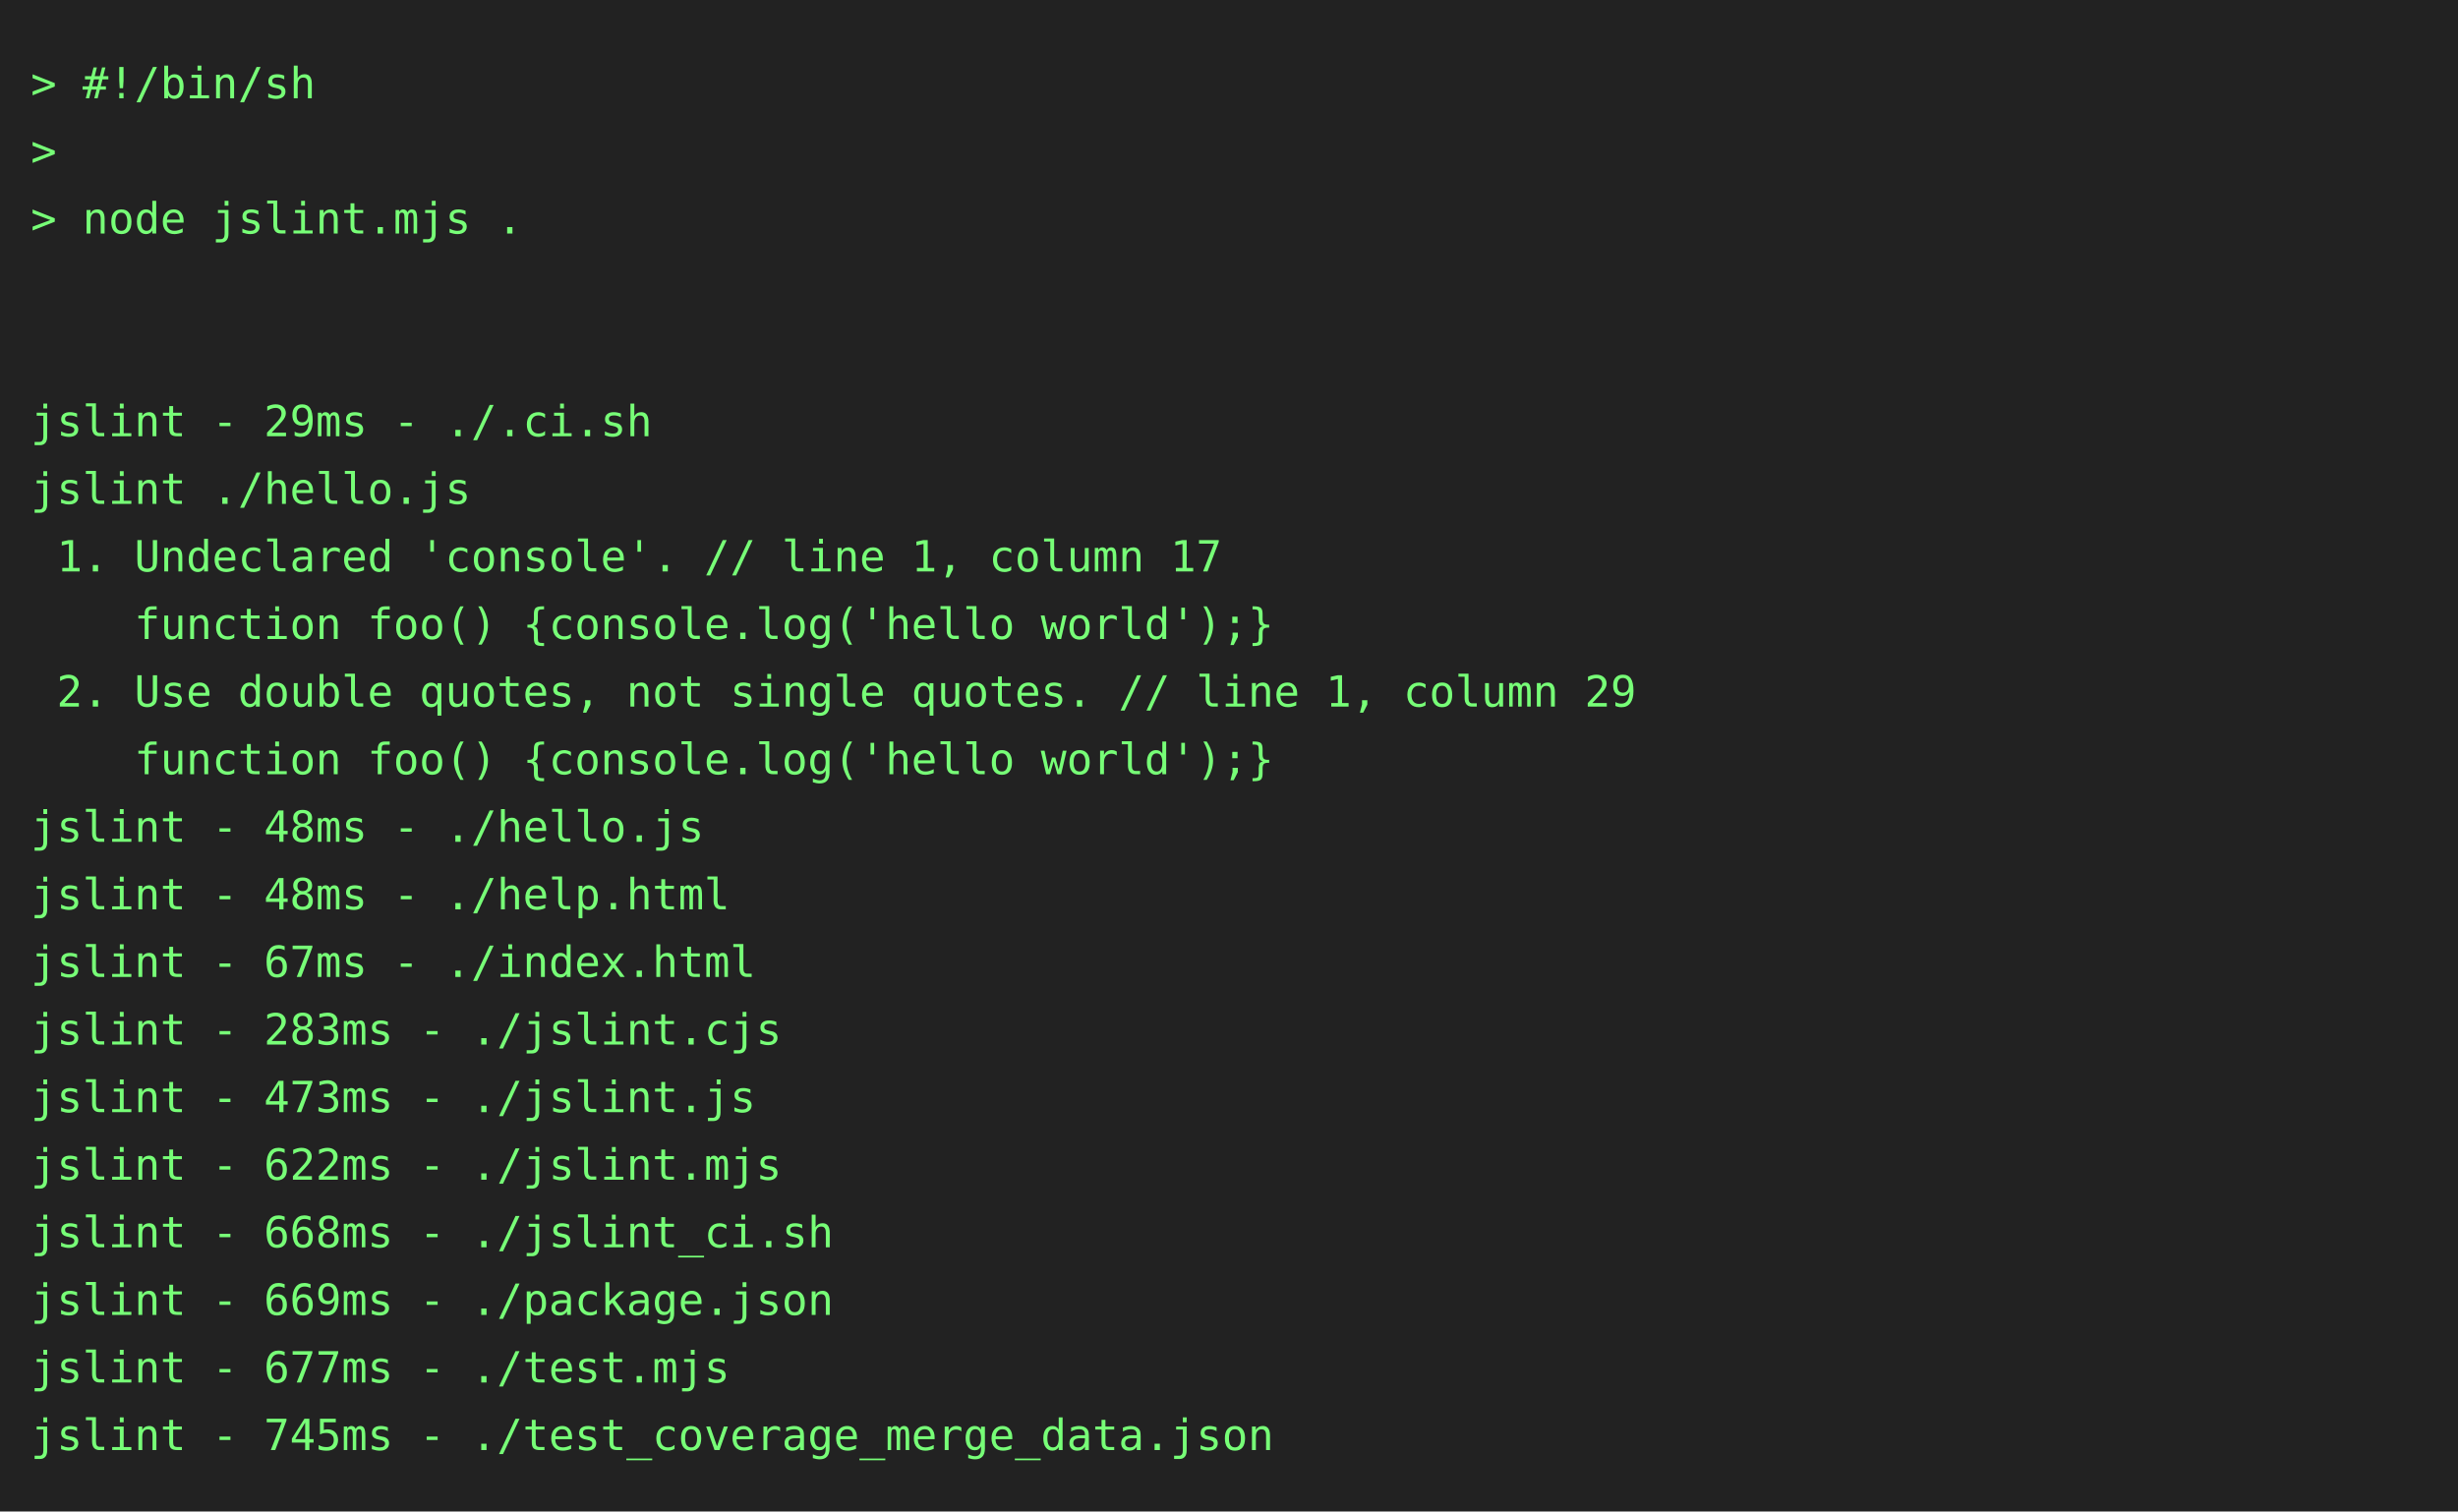
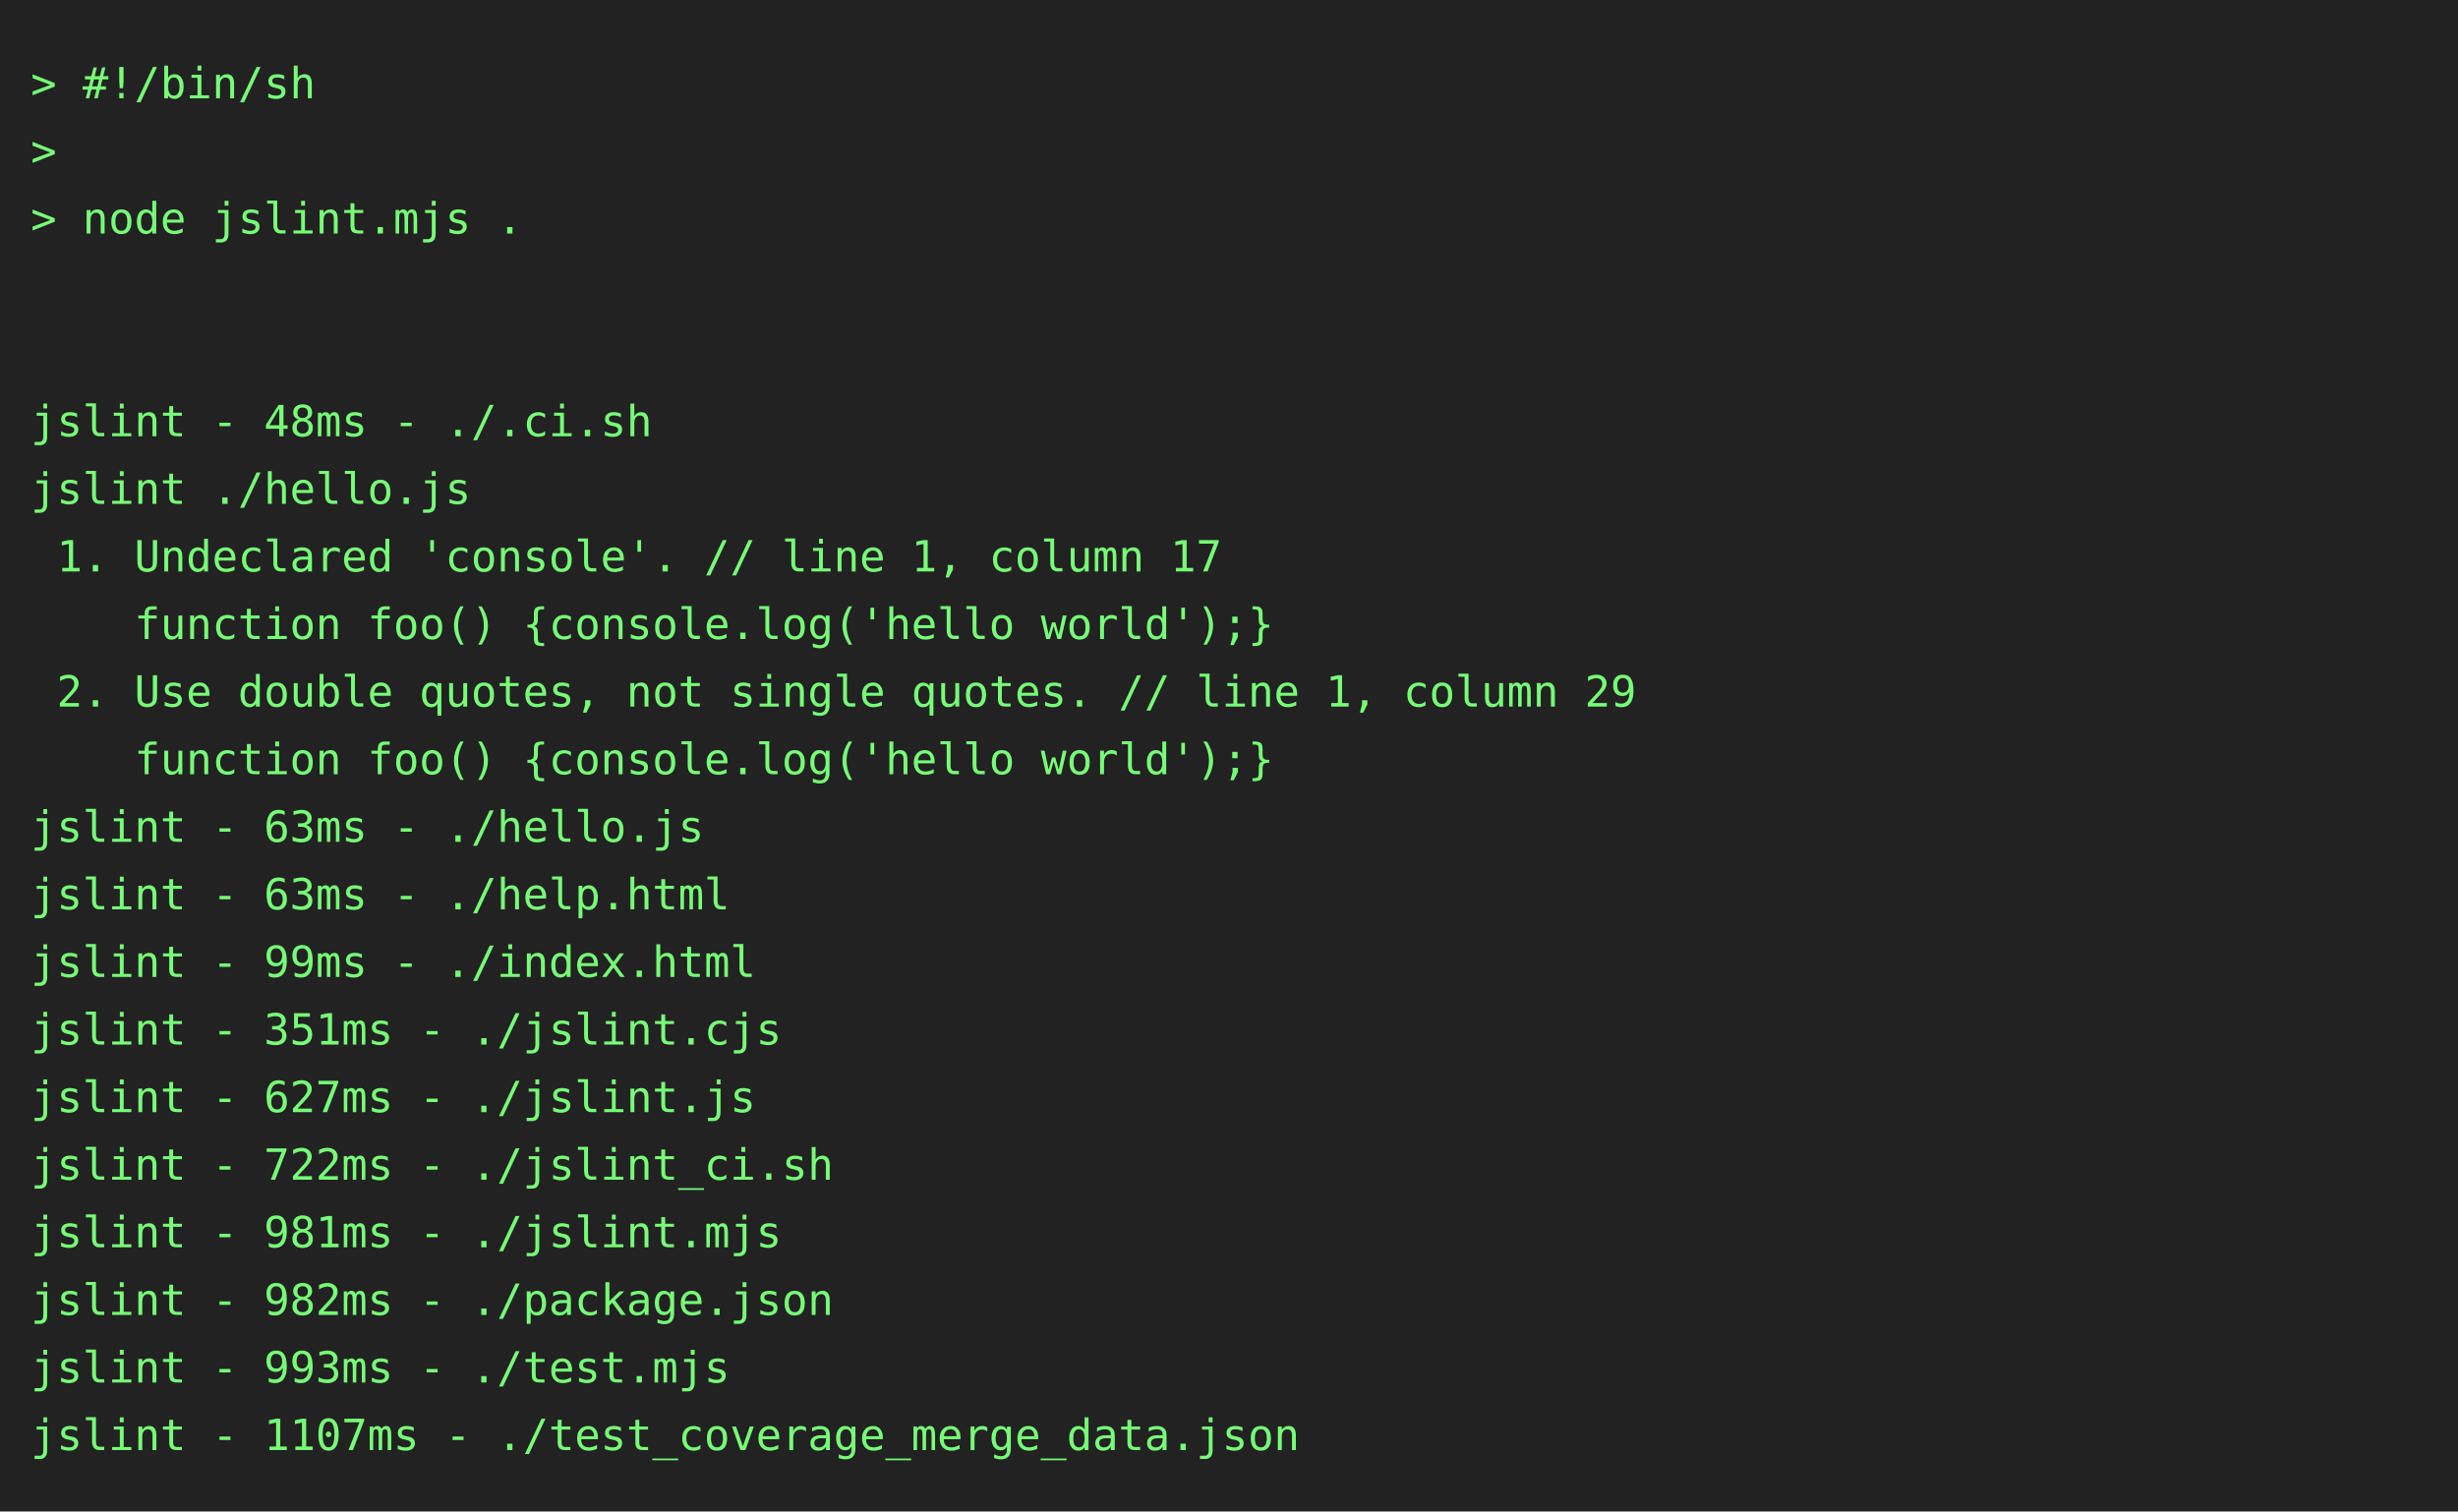
<svg xmlns="http://www.w3.org/2000/svg" height="492" width="800">
  <rect height="492" fill="#222" width="800" />
  <text fill="#7f7" font-family="consolas, menlo, monospace" font-size="14" xml:space="preserve">
    <tspan lengthAdjust="spacingAndGlyphs" textLength="768" x="10" y="32">&gt; #!/bin/sh                                                                                      </tspan>
    <tspan lengthAdjust="spacingAndGlyphs" textLength="768" x="10" y="54">&gt;                                                                                                </tspan>
    <tspan lengthAdjust="spacingAndGlyphs" textLength="768" x="10" y="76">&gt; node jslint.mjs .                                                                              </tspan>
    <tspan lengthAdjust="spacingAndGlyphs" textLength="768" x="10" y="98">                                                                                                 </tspan>
    <tspan lengthAdjust="spacingAndGlyphs" textLength="768" x="10" y="120">                                                                                                 </tspan>
-     <tspan lengthAdjust="spacingAndGlyphs" textLength="768" x="10" y="142">jslint - 29ms - ./.ci.sh                                                                         </tspan>
+     <tspan lengthAdjust="spacingAndGlyphs" textLength="768" x="10" y="142">jslint - 48ms - ./.ci.sh                                                                         </tspan>
    <tspan lengthAdjust="spacingAndGlyphs" textLength="768" x="10" y="164">jslint ./hello.js                                                                                </tspan>
    <tspan lengthAdjust="spacingAndGlyphs" textLength="768" x="10" y="186"> 1. Undeclared 'console'. // line 1, column 17                                                   </tspan>
    <tspan lengthAdjust="spacingAndGlyphs" textLength="768" x="10" y="208">    function foo() {console.log('hello world');}                                                 </tspan>
    <tspan lengthAdjust="spacingAndGlyphs" textLength="768" x="10" y="230"> 2. Use double quotes, not single quotes. // line 1, column 29                                   </tspan>
    <tspan lengthAdjust="spacingAndGlyphs" textLength="768" x="10" y="252">    function foo() {console.log('hello world');}                                                 </tspan>
-     <tspan lengthAdjust="spacingAndGlyphs" textLength="768" x="10" y="274">jslint - 48ms - ./hello.js                                                                       </tspan>
-     <tspan lengthAdjust="spacingAndGlyphs" textLength="768" x="10" y="296">jslint - 48ms - ./help.html                                                                      </tspan>
-     <tspan lengthAdjust="spacingAndGlyphs" textLength="768" x="10" y="318">jslint - 67ms - ./index.html                                                                     </tspan>
-     <tspan lengthAdjust="spacingAndGlyphs" textLength="768" x="10" y="340">jslint - 283ms - ./jslint.cjs                                                                    </tspan>
-     <tspan lengthAdjust="spacingAndGlyphs" textLength="768" x="10" y="362">jslint - 473ms - ./jslint.js                                                                     </tspan>
-     <tspan lengthAdjust="spacingAndGlyphs" textLength="768" x="10" y="384">jslint - 622ms - ./jslint.mjs                                                                    </tspan>
-     <tspan lengthAdjust="spacingAndGlyphs" textLength="768" x="10" y="406">jslint - 668ms - ./jslint_ci.sh                                                                  </tspan>
-     <tspan lengthAdjust="spacingAndGlyphs" textLength="768" x="10" y="428">jslint - 669ms - ./package.json                                                                  </tspan>
-     <tspan lengthAdjust="spacingAndGlyphs" textLength="768" x="10" y="450">jslint - 677ms - ./test.mjs                                                                      </tspan>
-     <tspan lengthAdjust="spacingAndGlyphs" textLength="768" x="10" y="472">jslint - 745ms - ./test_coverage_merge_data.json                                                 </tspan>
+     <tspan lengthAdjust="spacingAndGlyphs" textLength="768" x="10" y="274">jslint - 63ms - ./hello.js                                                                       </tspan>
+     <tspan lengthAdjust="spacingAndGlyphs" textLength="768" x="10" y="296">jslint - 63ms - ./help.html                                                                      </tspan>
+     <tspan lengthAdjust="spacingAndGlyphs" textLength="768" x="10" y="318">jslint - 99ms - ./index.html                                                                     </tspan>
+     <tspan lengthAdjust="spacingAndGlyphs" textLength="768" x="10" y="340">jslint - 351ms - ./jslint.cjs                                                                    </tspan>
+     <tspan lengthAdjust="spacingAndGlyphs" textLength="768" x="10" y="362">jslint - 627ms - ./jslint.js                                                                     </tspan>
+     <tspan lengthAdjust="spacingAndGlyphs" textLength="768" x="10" y="384">jslint - 722ms - ./jslint_ci.sh                                                                  </tspan>
+     <tspan lengthAdjust="spacingAndGlyphs" textLength="768" x="10" y="406">jslint - 981ms - ./jslint.mjs                                                                    </tspan>
+     <tspan lengthAdjust="spacingAndGlyphs" textLength="768" x="10" y="428">jslint - 982ms - ./package.json                                                                  </tspan>
+     <tspan lengthAdjust="spacingAndGlyphs" textLength="768" x="10" y="450">jslint - 993ms - ./test.mjs                                                                      </tspan>
+     <tspan lengthAdjust="spacingAndGlyphs" textLength="768" x="10" y="472">jslint - 1107ms - ./test_coverage_merge_data.json                                                </tspan>
  </text>
</svg>
